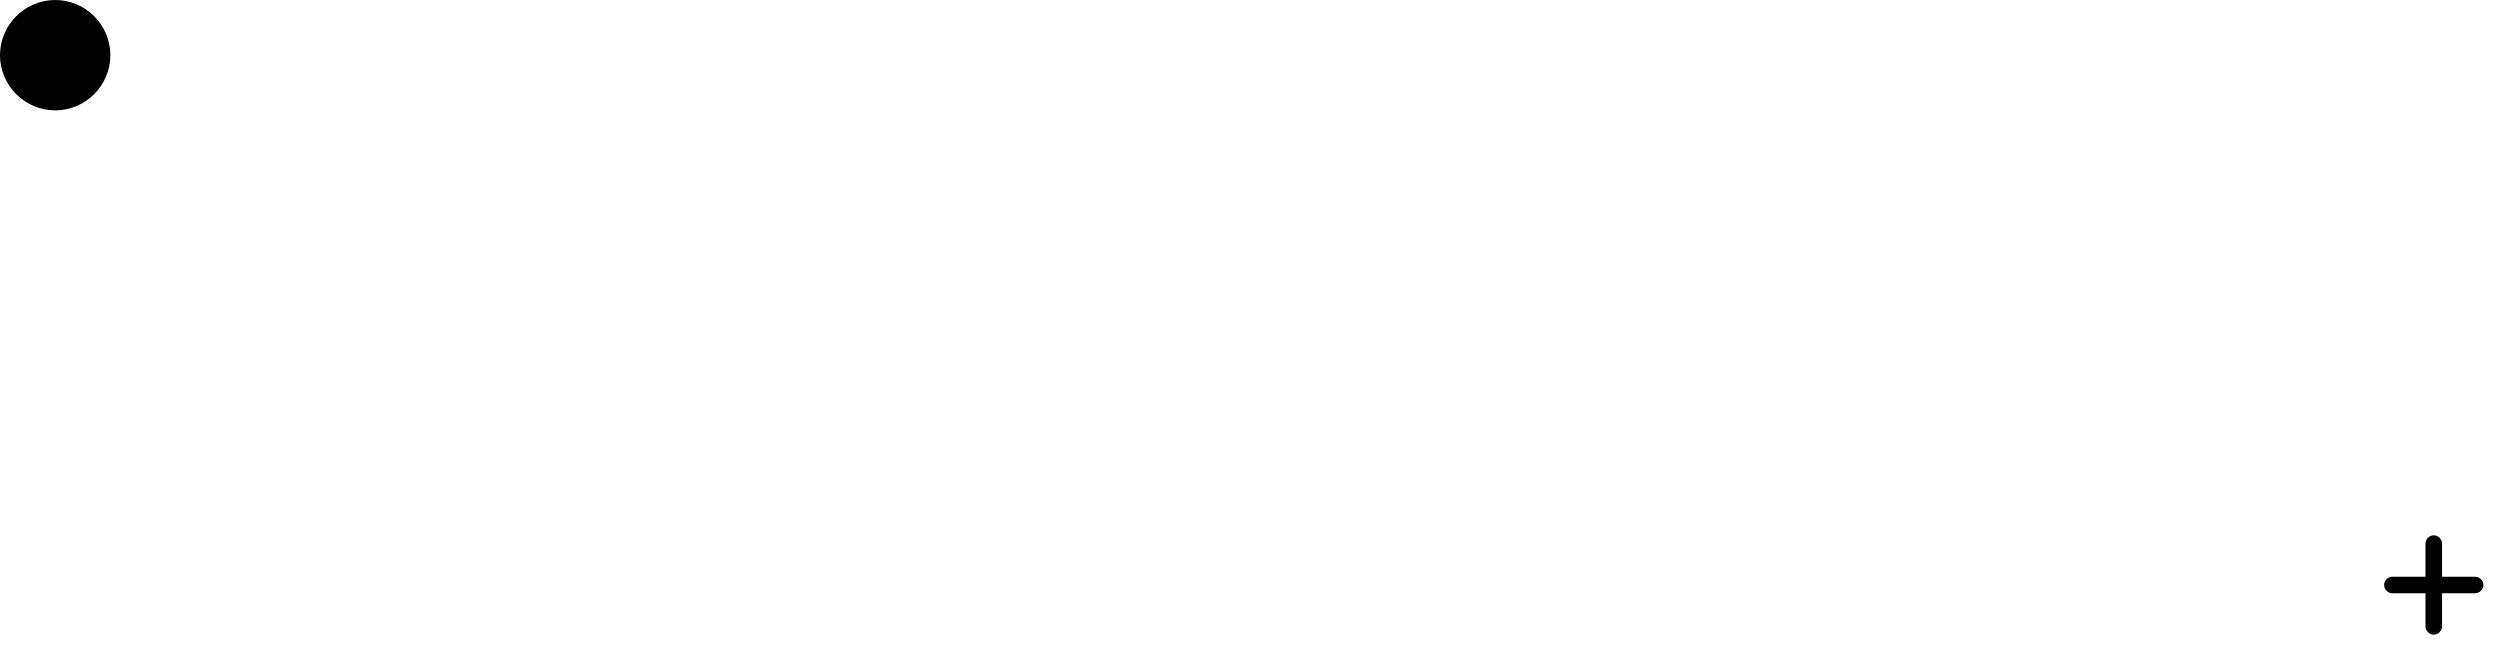
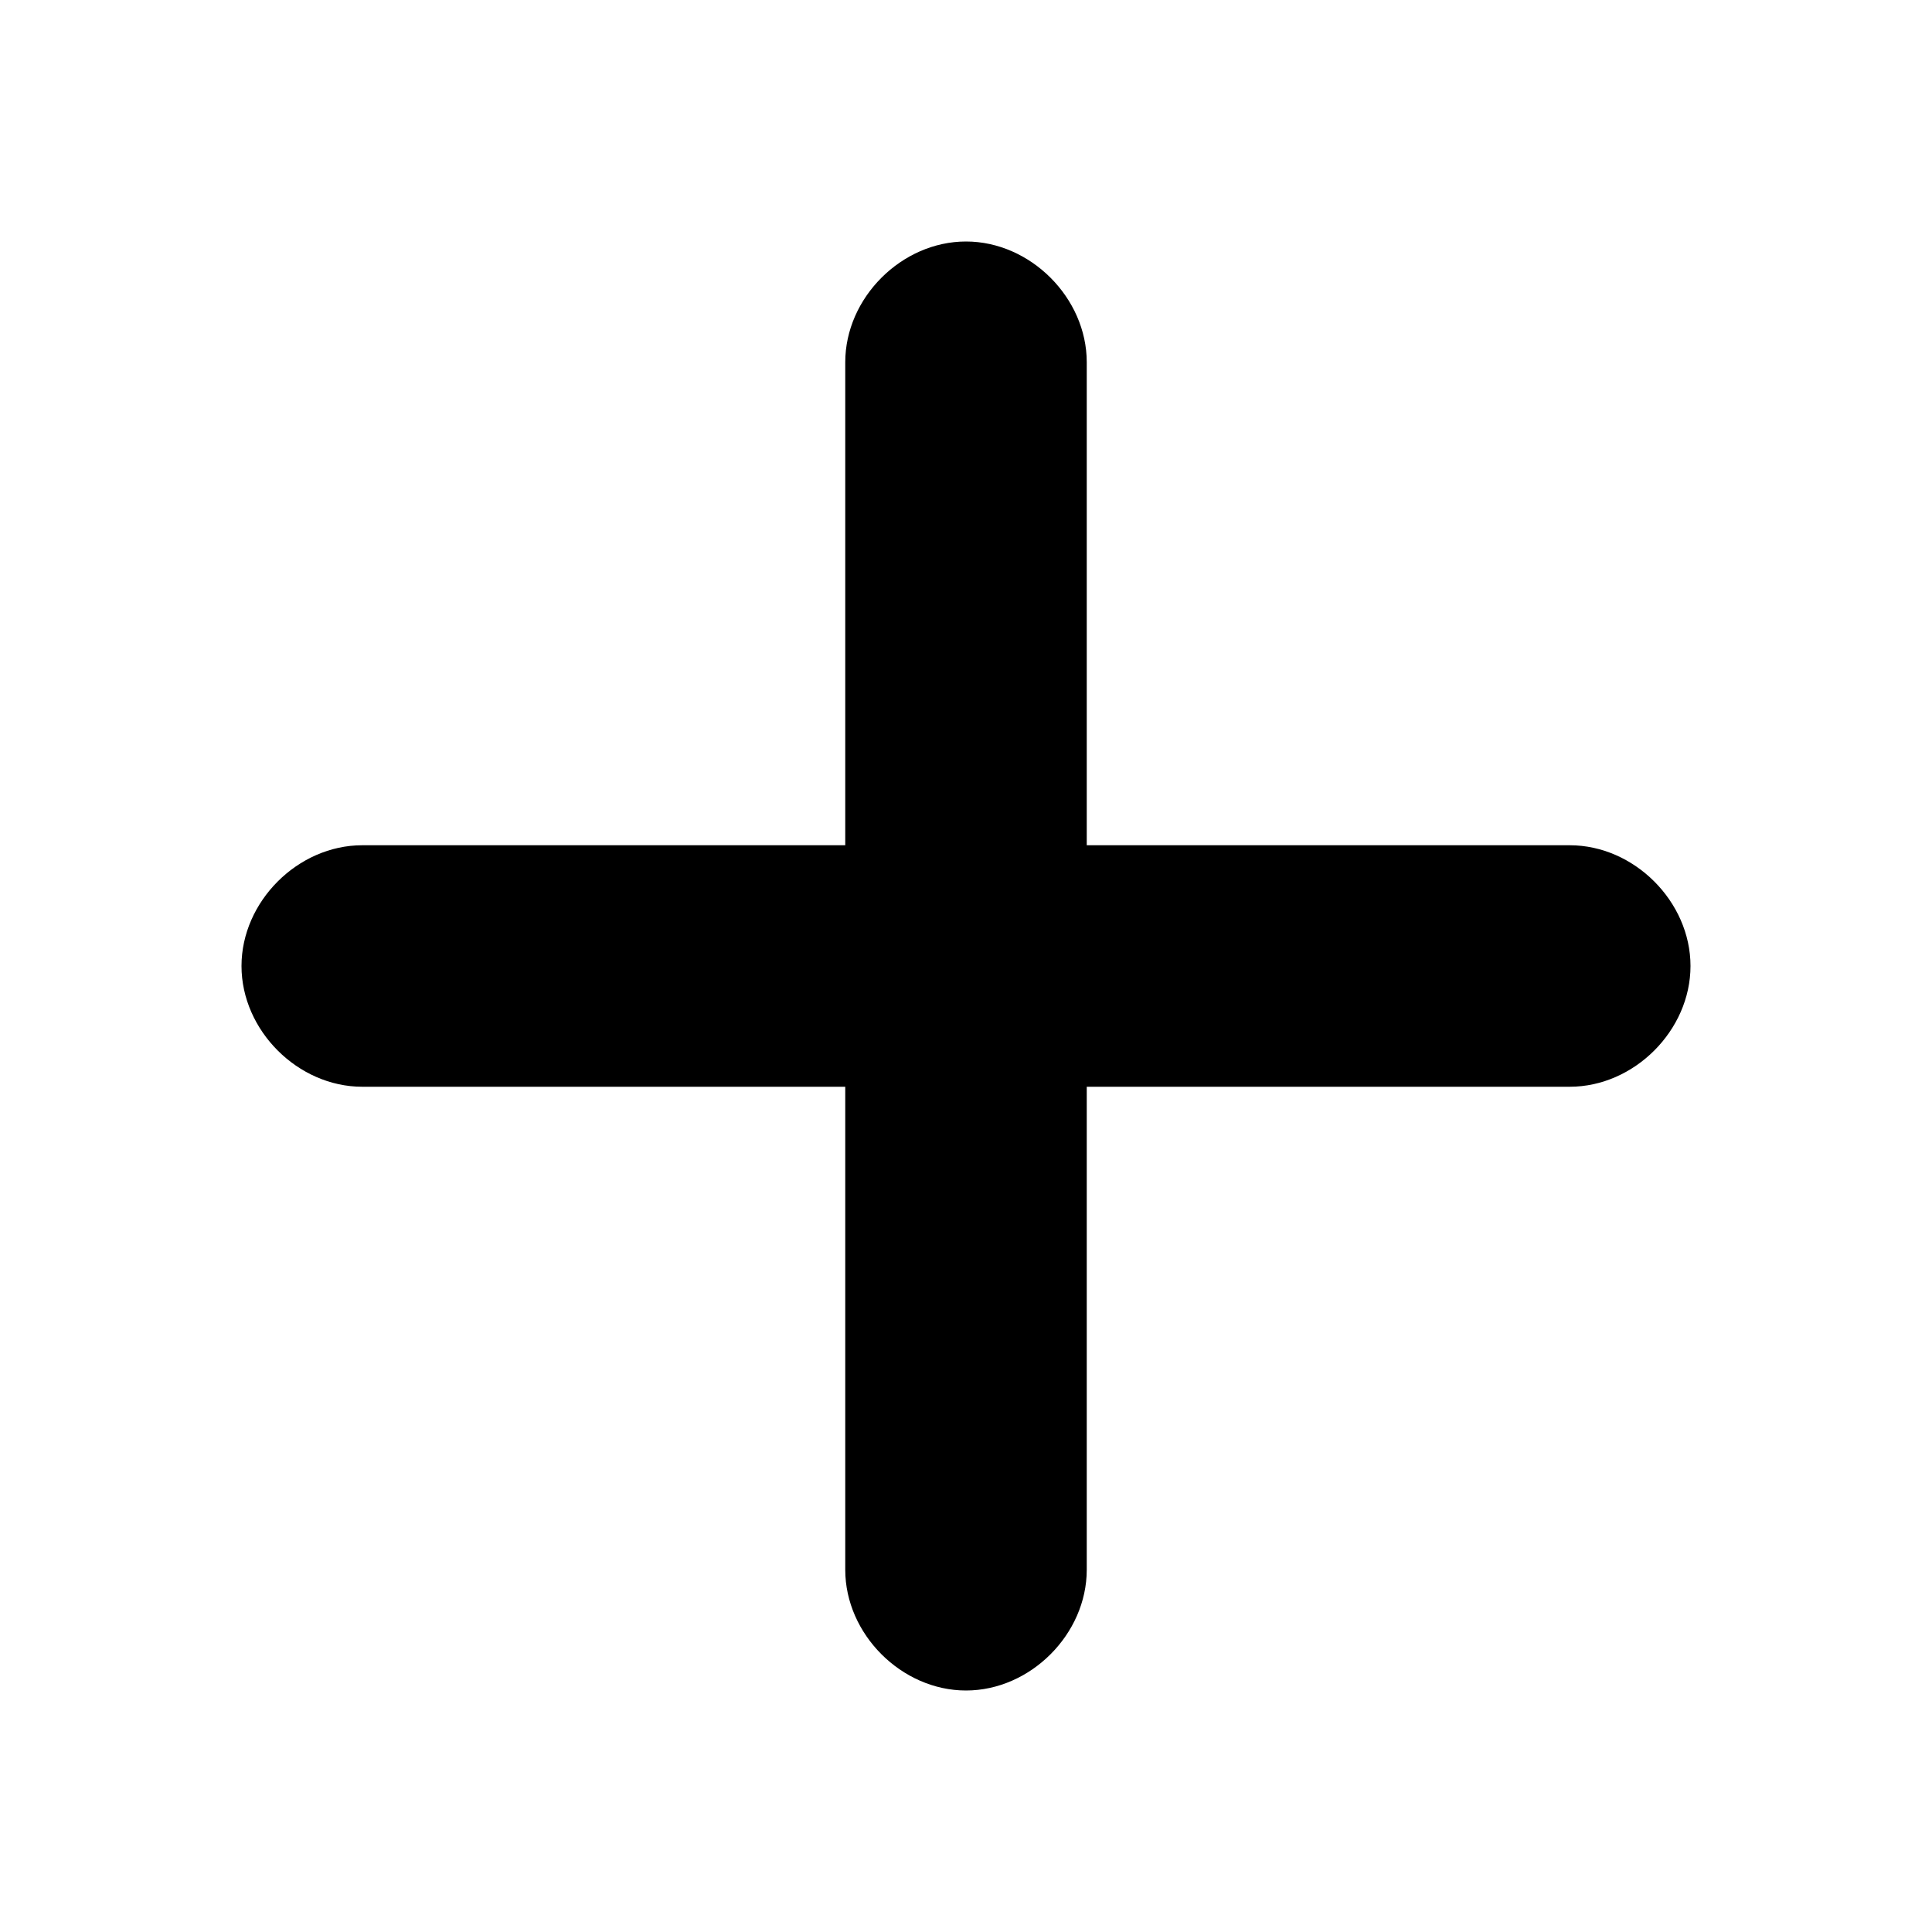
- <svg xmlns="http://www.w3.org/2000/svg" viewBox="0 0 453 118">
-   <path d="M20 10C20 15.5 15.5 20 10 20C4.5 20 0 15.5 0 10C0 4.5 4.5 0 10 0C15.5 0 20 4.5 20 10Z" fill="currentColor" />
-   <path d="M18 10C18 14.4 14.4 18 10 18C5.6 18 2 14.4 2 10C2 5.6 5.6 2 10 2C14.4 2 18 5.6 18 10Z" fill="currentColor" />
-   <path d="M9 4H11V16H9V4Z" fill="currentColor" />
-   <path d="M4 9H16V11H4V9Z" fill="currentColor" />
-   <path d="M441 97C441.8 97 442.5 97.7 442.5 98.5V104.5H448.5C449.3 104.5 450 105.2 450 106C450 106.8 449.3 107.5 448.5 107.5H442.5V113.5C442.5 114.3 441.8 115 441 115C440.2 115 439.5 114.3 439.5 113.5V107.5H433.5C432.7 107.5 432 106.8 432 106C432 105.2 432.7 104.5 433.5 104.5H439.5V98.5C439.5 97.7 440.2 97 441 97Z" fill="currentColor" />
+ <svg xmlns="http://www.w3.org/2000/svg" viewBox="0 0 24 24">
+   <path d="M12 3C12.8 3 13.5 3.7 13.5 4.5V10.5H19.5C20.3 10.5 21 11.2 21 12C21 12.8 20.3 13.5 19.5 13.5H13.5V19.5C13.5 20.3 12.8 21 12 21C11.2 21 10.5 20.3 10.5 19.5V13.5H4.5C3.7 13.5 3 12.8 3 12C3 11.2 3.7 10.5 4.5 10.5H10.5V4.5C10.5 3.7 11.2 3 12 3Z" fill="currentColor" />
</svg>
